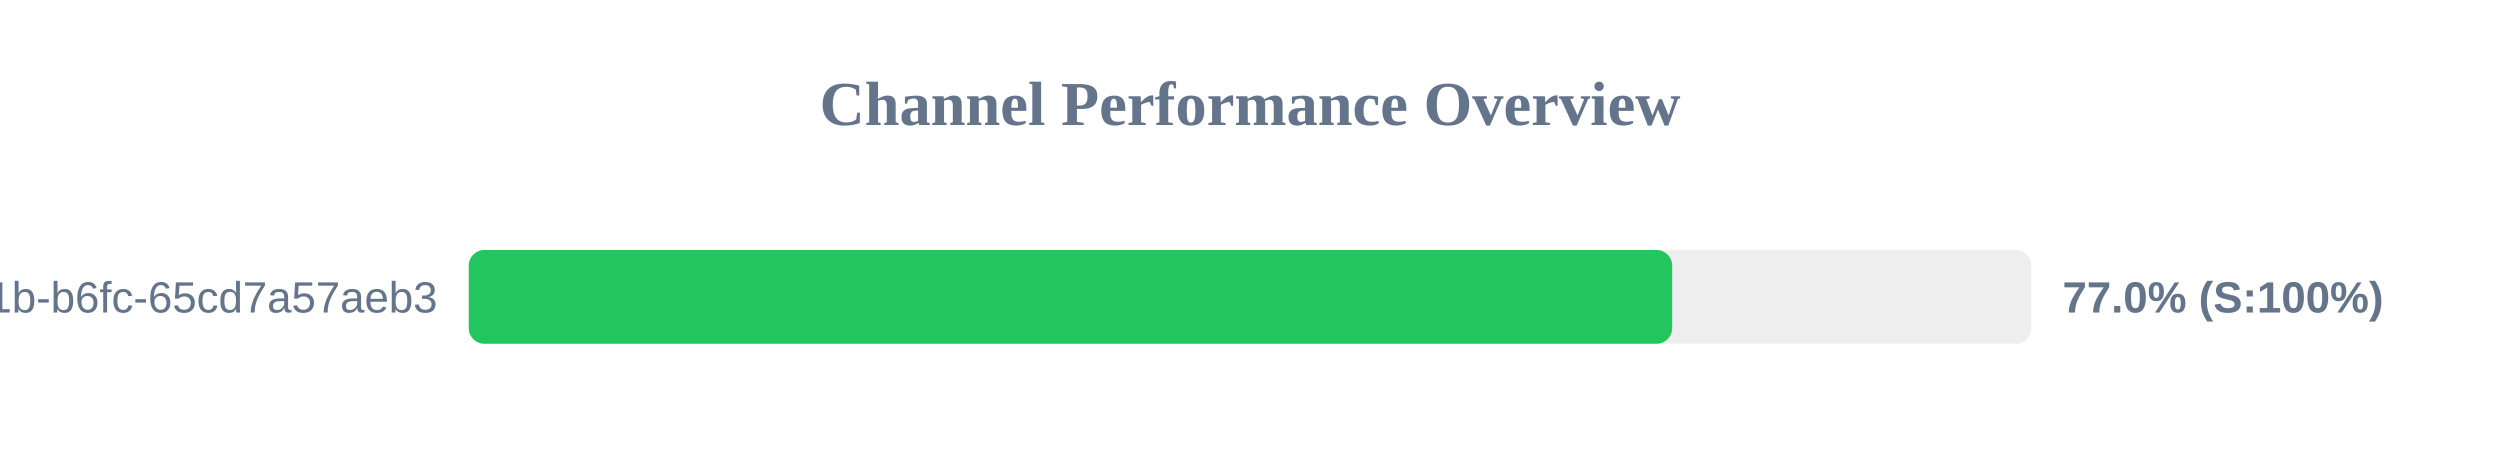
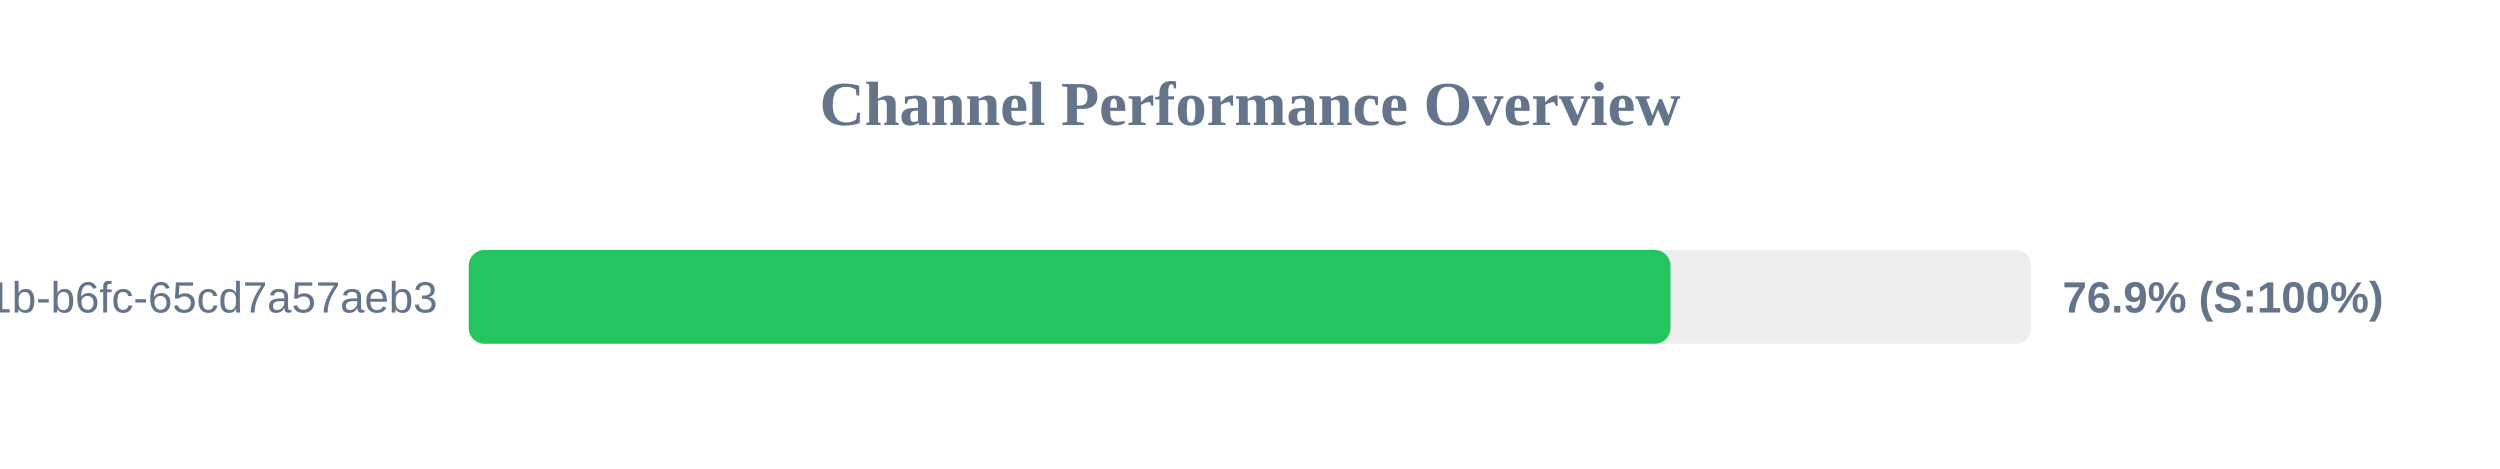
<svg xmlns="http://www.w3.org/2000/svg" width="800" height="150" version="1.1">
  <style>
        .row { font: 14px Arial; fill: #64748b; }
        .score { font: bold 14px Arial; fill: #64748b; }
    </style>
  <text x="400" y="40" text-anchor="middle" font-size="20px" font-weight="bold" fill="#64748b">Channel Performance Overview</text>
  <rect x="150" y="80" width="500" height="30" fill="#eee" rx="5" />
-   <rect x="150" y="80" width="385.1" height="30" fill="#22c55e" rx="5" />
+   <rect x="150" y="80" width="384.55" height="30" fill="#22c55e" rx="5" />
  <text x="140" y="100" text-anchor="end" class="row">?uuid=9c859345-959f-491b-b6fc-65cd7a57aeb3</text>
-   <text x="660" y="100" text-anchor="start" class="score">77.0% (S:100%)</text>
+   <text x="660" y="100" text-anchor="start" class="score">76.9% (S:100%)</text>
</svg>
